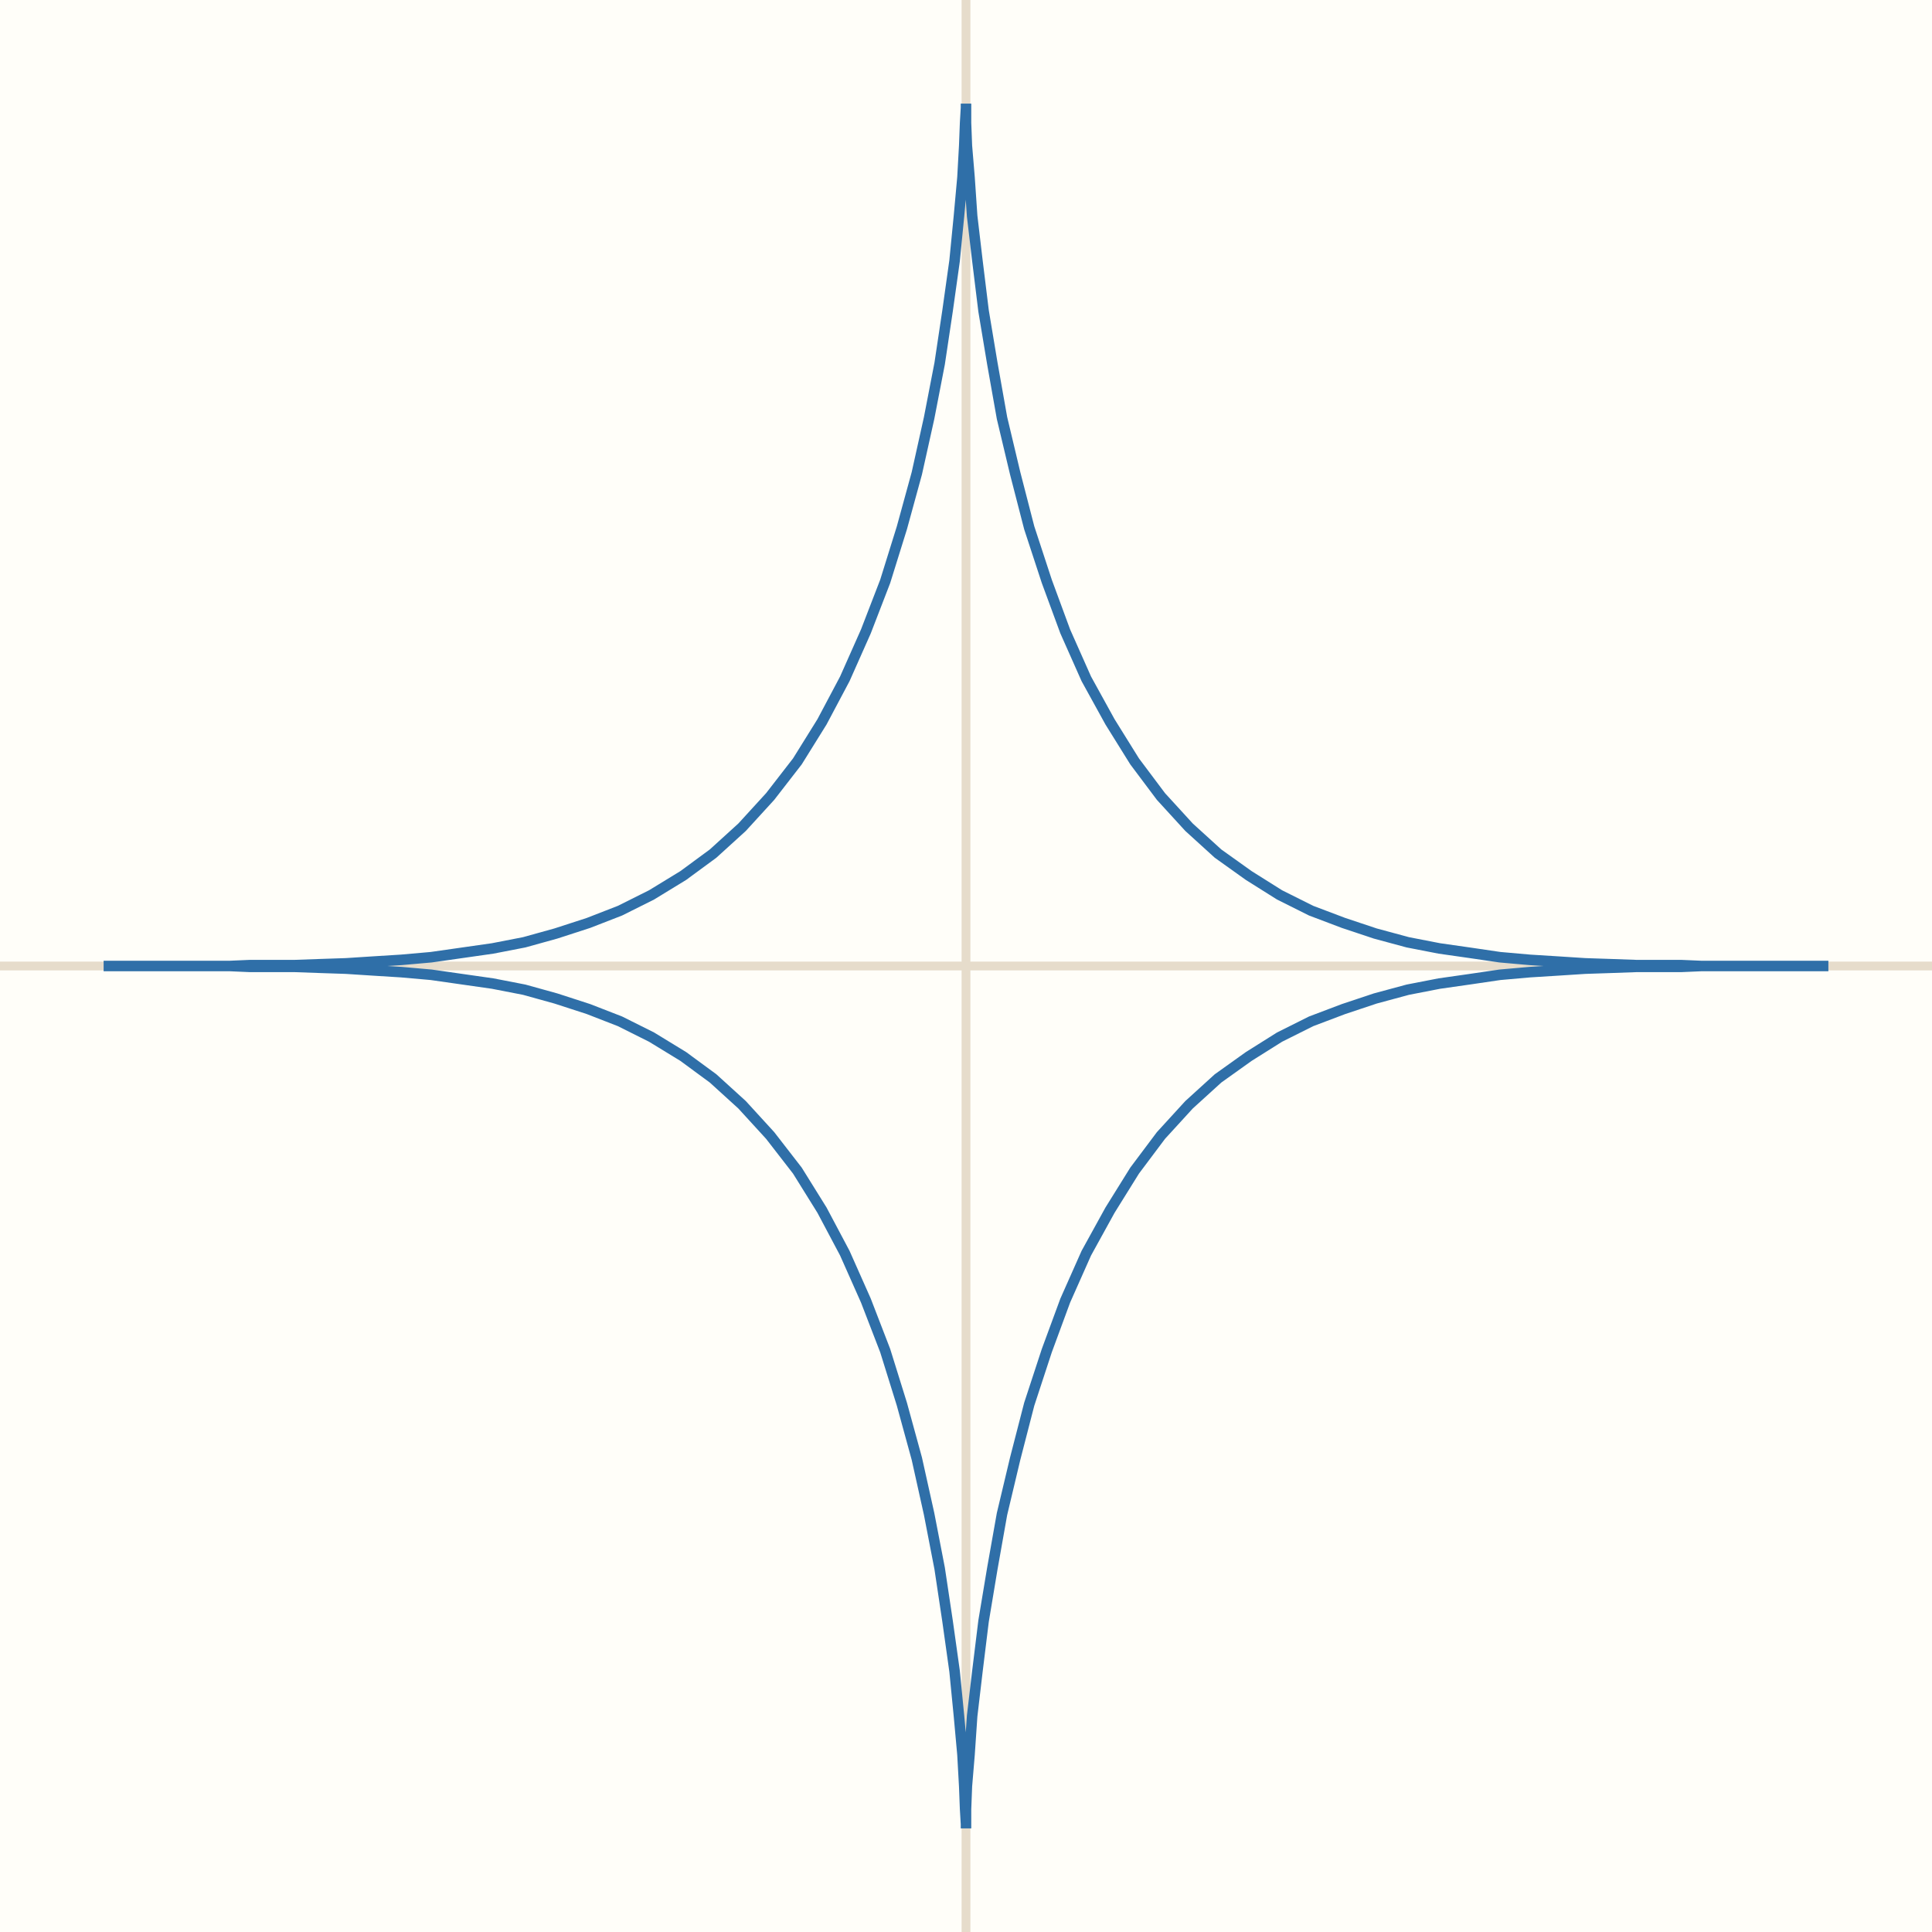
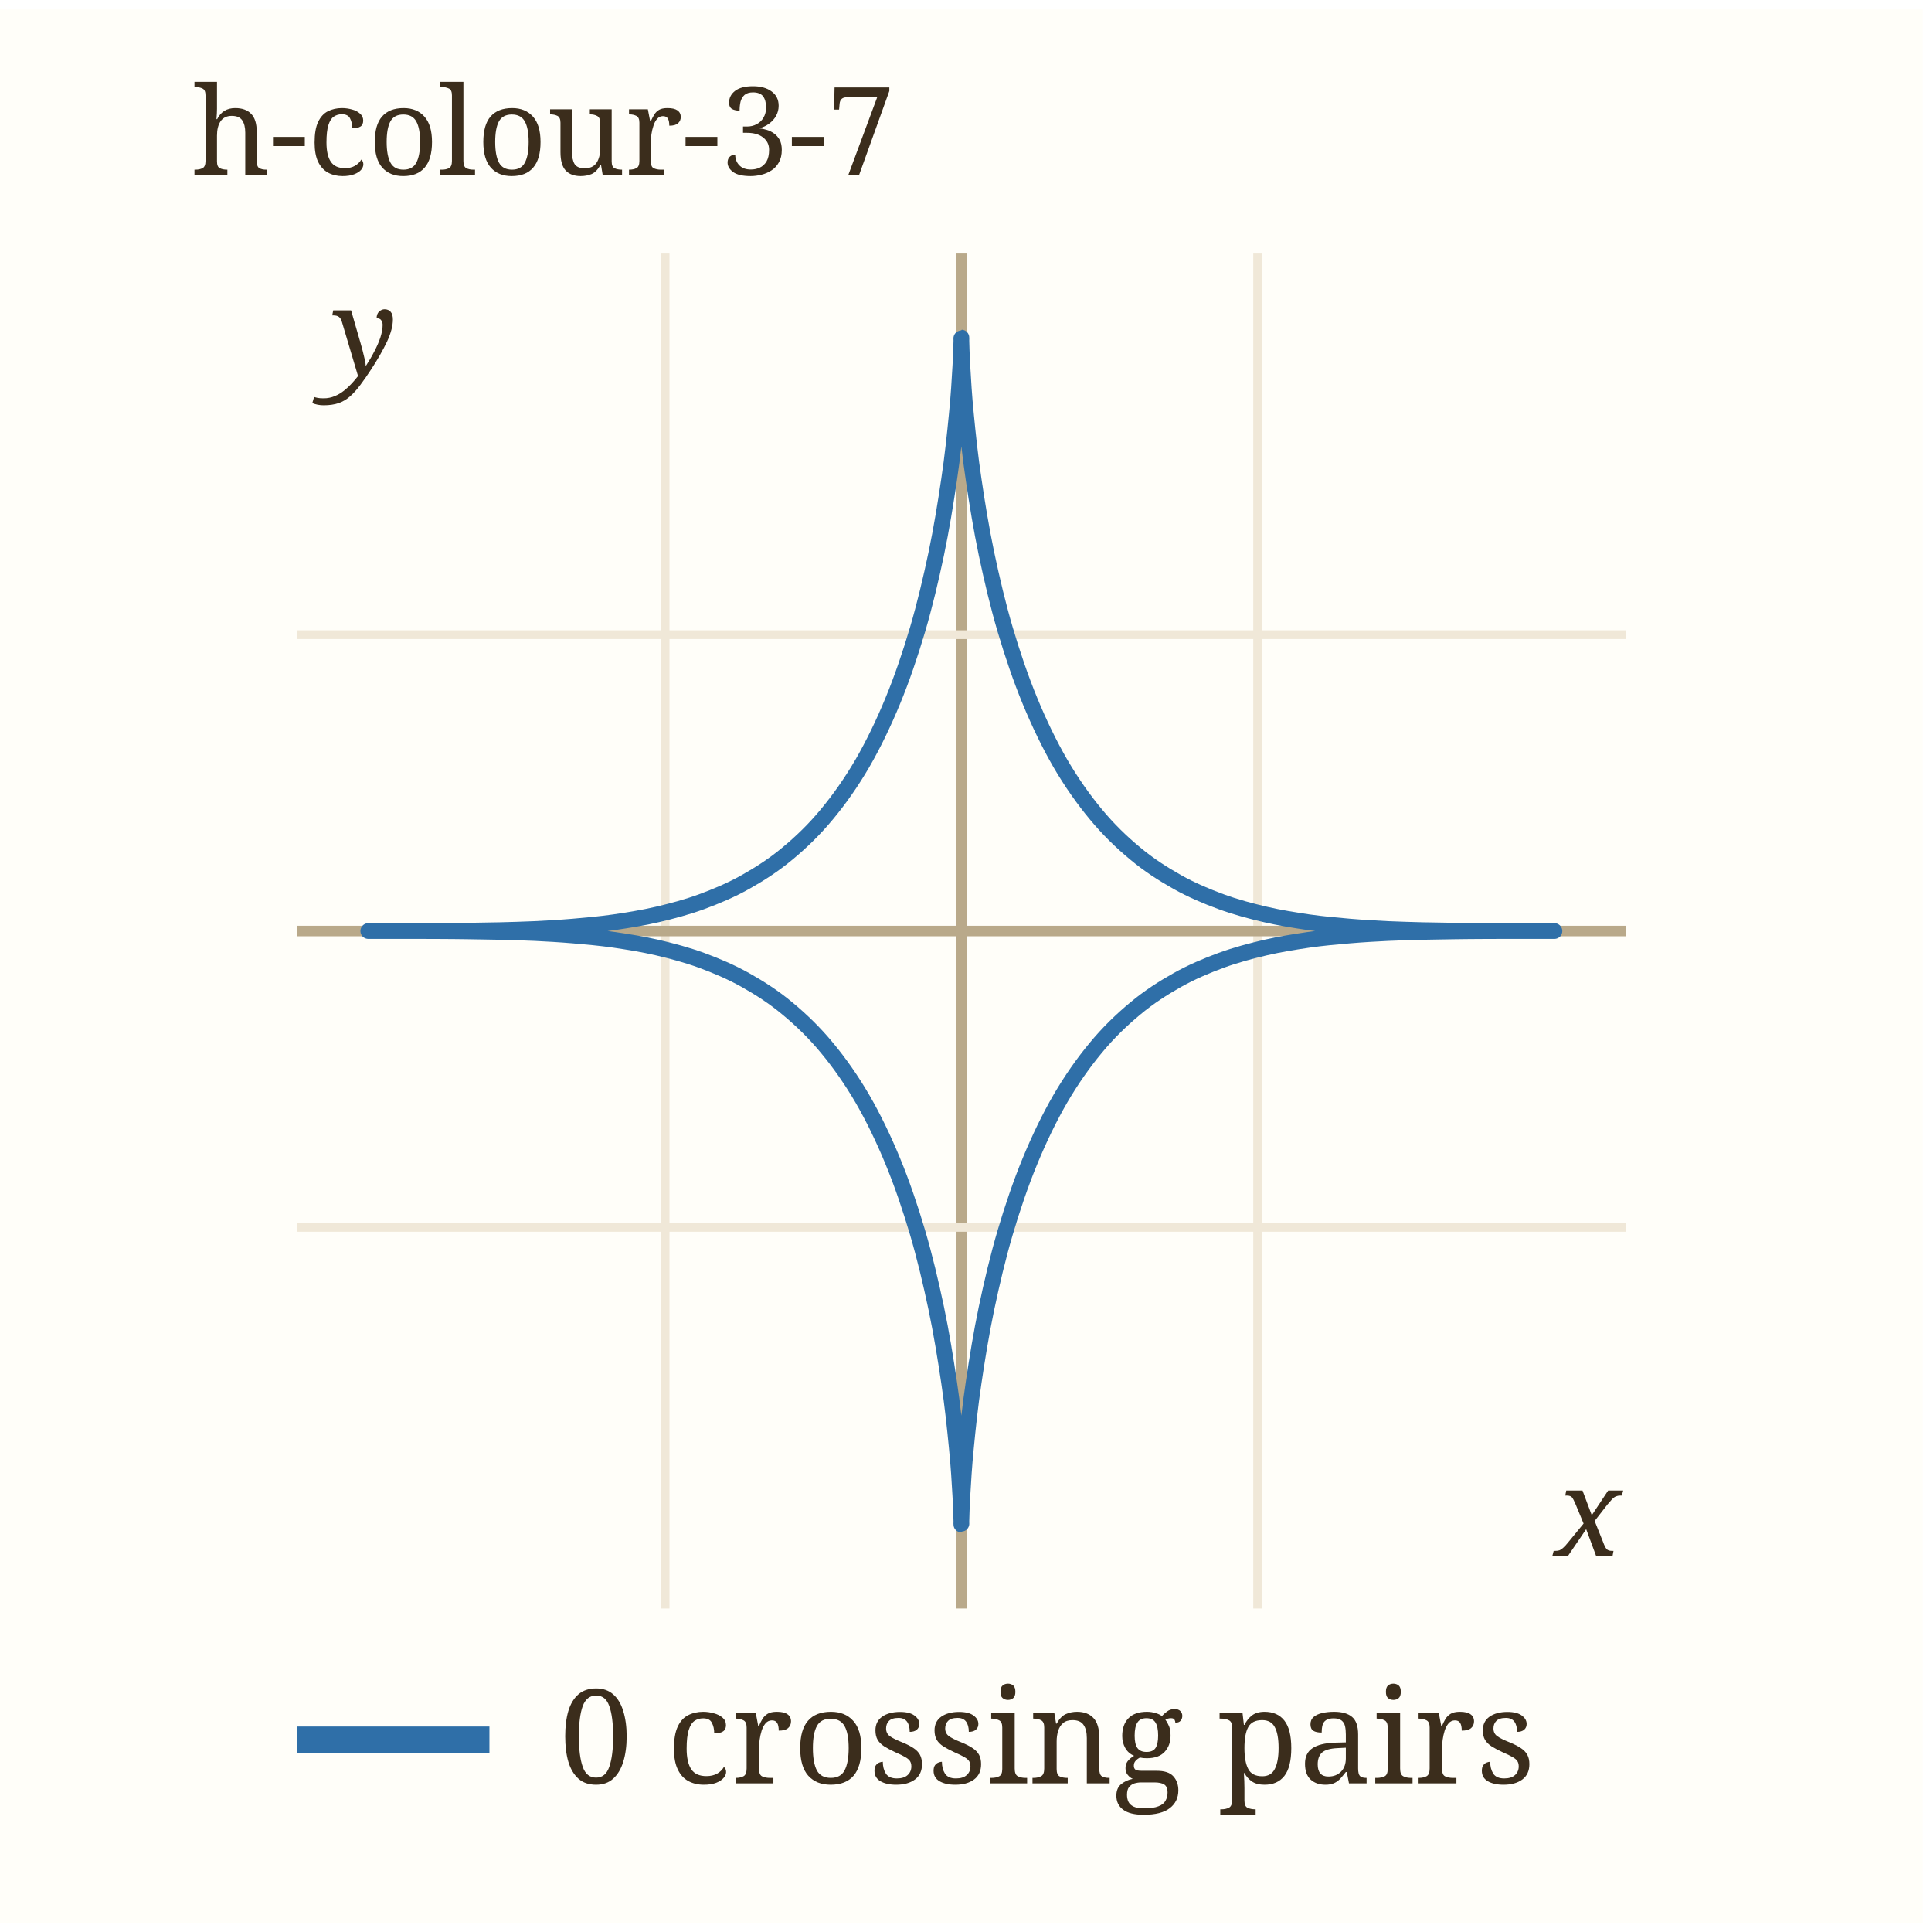
- <svg xmlns="http://www.w3.org/2000/svg" viewBox="0 0 220 220" width="220" height="220" role="img" aria-label="h-colour-3-7">
-   <rect width="220" height="220" fill="#fffef9" />
-   <line x1="0.0" y1="110.0" x2="220.0" y2="110.0" stroke="#e6dccb" />
-   <line x1="110.0" y1="220.0" x2="110.0" y2="0.0" stroke="#e6dccb" />
-   <path d="M11.8,110.0 L12.0,110.0 L12.3,110.0 L12.8,110.0 L13.4,110.0 L14.1,110.0 L15.0,110.0 L16.1,110.0 L17.4,110.0 L18.8,110.0 L20.4,110.0 L22.1,110.0 L24.1,110.0 L26.2,110.0 L28.5,110.1 L31.0,110.1 L33.6,110.1 L36.4,110.2 L39.4,110.3 L42.5,110.5 L45.7,110.7 L49.1,111.0 L52.6,111.5 L56.1,112.0 L59.7,112.7 L63.3,113.7 L67.0,114.9 L70.6,116.3 L74.2,118.1 L77.8,120.3 L81.2,122.8 L84.5,125.8 L87.7,129.3 L90.8,133.3 L93.6,137.8 L96.2,142.7 L98.6,148.1 L100.8,153.8 L102.7,159.9 L104.4,166.1 L105.8,172.4 L107.0,178.6 L107.9,184.6 L108.7,190.3 L109.2,195.4 L109.6,199.8 L109.8,203.4 L109.9,206.0 L110.0,207.7 L110.0,208.2 L110.0,207.7 L110.0,206.0 L110.1,203.4 L110.4,199.8 L110.7,195.4 L111.3,190.3 L112.0,184.6 L113.0,178.6 L114.1,172.4 L115.6,166.1 L117.2,159.9 L119.2,153.8 L121.3,148.1 L123.7,142.7 L126.4,137.8 L129.2,133.3 L132.2,129.3 L135.4,125.8 L138.7,122.8 L142.2,120.3 L145.7,118.1 L149.3,116.3 L153.0,114.9 L156.6,113.7 L160.3,112.7 L163.9,112.0 L167.4,111.5 L170.8,111.0 L174.2,110.7 L177.4,110.5 L180.5,110.3 L183.5,110.2 L186.3,110.1 L189.0,110.1 L191.4,110.1 L193.7,110.0 L195.9,110.0 L197.8,110.0 L199.6,110.0 L201.2,110.0 L202.6,110.0 L203.8,110.0 L204.9,110.0 L205.8,110.0 L206.6,110.0 L207.2,110.0 L207.6,110.0 L207.9,110.0 L208.1,110.0 L208.2,110.0 L208.1,110.0 L207.9,110.0 L207.6,110.0 L207.2,110.0 L206.6,110.0 L205.8,110.0 L204.9,110.0 L203.8,110.0 L202.6,110.0 L201.2,110.0 L199.6,110.0 L197.8,110.0 L195.9,110.0 L193.7,110.0 L191.4,109.9 L189.0,109.9 L186.3,109.9 L183.5,109.8 L180.5,109.7 L177.4,109.5 L174.2,109.3 L170.8,109.0 L167.4,108.5 L163.9,108.0 L160.3,107.3 L156.6,106.3 L153.0,105.1 L149.3,103.7 L145.7,101.9 L142.2,99.7 L138.7,97.2 L135.4,94.2 L132.2,90.7 L129.2,86.7 L126.4,82.2 L123.7,77.3 L121.3,71.9 L119.2,66.2 L117.2,60.1 L115.6,53.9 L114.1,47.6 L113.0,41.4 L112.0,35.4 L111.3,29.7 L110.7,24.6 L110.4,20.2 L110.1,16.6 L110.0,14.0 L110.0,12.3 L110.0,11.8 L110.0,12.3 L109.9,14.0 L109.8,16.6 L109.6,20.2 L109.2,24.6 L108.7,29.7 L107.9,35.4 L107.0,41.4 L105.8,47.6 L104.4,53.9 L102.7,60.1 L100.8,66.2 L98.6,71.9 L96.2,77.3 L93.6,82.2 L90.8,86.7 L87.7,90.7 L84.5,94.2 L81.2,97.2 L77.8,99.7 L74.2,101.9 L70.6,103.7 L67.0,105.1 L63.3,106.3 L59.7,107.3 L56.1,108.0 L52.6,108.5 L49.1,109.0 L45.7,109.3 L42.5,109.5 L39.4,109.7 L36.4,109.8 L33.6,109.9 L31.0,109.9 L28.5,109.9 L26.2,110.0 L24.1,110.0 L22.1,110.0 L20.4,110.0 L18.8,110.0 L17.4,110.0 L16.1,110.0 L15.0,110.0 L14.1,110.0 L13.4,110.0 L12.8,110.0 L12.3,110.0 L12.0,110.0 L11.8,110.0" fill="none" stroke="#2f6fa8" stroke-width="1.2" />
+ <svg xmlns="http://www.w3.org/2000/svg" viewBox="0 0 220 219" width="219" height="220" role="img" aria-label="h-colour-3-7" data-panel="h-colour-3-7">
+   <rect x="0" y="0" width="220" height="219" fill="#fffef9" />
+   <clipPath id="clip-h-colour-3-7">
+     <rect x="34" y="28" width="152" height="155" />
+   </clipPath>
+   <g clip-path="url(#clip-h-colour-3-7)">
+     <line x1="76.1" x2="76.1" y1="28" y2="183" stroke="#f0e8d8" stroke-width="1" />
+     <text x="76.1" y="197.0" font-family="ui-monospace, Menlo, monospace" font-size="11" fill="#9c8a6a" text-anchor="middle">-0.5</text>
+     <line x1="110.0" x2="110.0" y1="28" y2="183" stroke="#b9a98a" stroke-width="1.2" />
+     <line x1="143.9" x2="143.9" y1="28" y2="183" stroke="#f0e8d8" stroke-width="1" />
+     <text x="143.9" y="197.0" font-family="ui-monospace, Menlo, monospace" font-size="11" fill="#9c8a6a" text-anchor="middle">0.5</text>
+     <line x1="34" x2="186" y1="139.4" y2="139.4" stroke="#f0e8d8" stroke-width="1" />
+     <text x="28.0" y="143.4" font-family="ui-monospace, Menlo, monospace" font-size="11" fill="#9c8a6a" text-anchor="end">-0.5</text>
+     <line x1="34" x2="186" y1="105.5" y2="105.5" stroke="#b9a98a" stroke-width="1.2" />
+     <line x1="34" x2="186" y1="71.6" y2="71.6" stroke="#f0e8d8" stroke-width="1" />
+     <text x="28.0" y="75.6" font-family="ui-monospace, Menlo, monospace" font-size="11" fill="#9c8a6a" text-anchor="end">0.5</text>
+     <path d="M42.14,105.50 C42.20,105.50 42.31,105.50 42.49,105.50 C42.67,105.50 42.91,105.50 43.22,105.50 C43.53,105.50 43.91,105.50 44.37,105.50 C44.83,105.50 45.36,105.50 45.97,105.50 C46.58,105.50 47.27,105.50 48.05,105.50 C48.82,105.51 49.68,105.51 50.62,105.51 C51.55,105.52 52.58,105.52 53.68,105.54 C54.78,105.55 55.96,105.57 57.22,105.60 C58.47,105.63 59.81,105.67 61.21,105.73 C62.60,105.80 64.08,105.88 65.60,106.01 C67.11,106.14 68.70,106.28 70.30,106.51 C71.91,106.75 73.57,107.01 75.24,107.40 C76.90,107.79 78.60,108.24 80.27,108.85 C81.95,109.47 83.64,110.18 85.28,111.10 C86.92,112.02 88.56,113.07 90.11,114.37 C91.67,115.66 93.20,117.14 94.62,118.86 C96.05,120.58 97.42,122.53 98.68,124.69 C99.93,126.85 101.10,129.27 102.15,131.82 C103.20,134.36 104.15,137.16 104.98,139.96 C105.81,142.77 106.52,145.78 107.12,148.63 C107.72,151.49 108.20,154.45 108.59,157.10 C108.99,159.75 109.26,162.37 109.47,164.53 C109.69,166.69 109.80,168.65 109.88,170.06 C109.97,171.48 109.98,172.53 110.00,173.02 C110.02,173.51 109.98,173.51 110.00,173.02 C110.02,172.53 110.03,171.48 110.12,170.06 C110.20,168.65 110.31,166.69 110.53,164.53 C110.74,162.37 111.01,159.75 111.41,157.10 C111.80,154.45 112.28,151.49 112.88,148.63 C113.48,145.78 114.19,142.77 115.02,139.96 C115.85,137.16 116.80,134.36 117.85,131.82 C118.90,129.27 120.07,126.85 121.32,124.69 C122.58,122.53 123.95,120.58 125.38,118.86 C126.80,117.14 128.33,115.66 129.89,114.37 C131.44,113.07 133.08,112.02 134.72,111.10 C136.36,110.18 138.05,109.47 139.73,108.85 C141.40,108.24 143.10,107.79 144.76,107.40 C146.43,107.01 148.09,106.75 149.70,106.51 C151.30,106.28 152.89,106.14 154.40,106.01 C155.92,105.88 157.40,105.80 158.79,105.73 C160.19,105.67 161.53,105.63 162.78,105.60 C164.04,105.57 165.22,105.55 166.32,105.54 C167.42,105.52 168.45,105.52 169.38,105.51 C170.32,105.51 171.18,105.51 171.95,105.50 C172.73,105.50 173.42,105.50 174.03,105.50 C174.64,105.50 175.17,105.50 175.63,105.50 C176.09,105.50 176.47,105.50 176.78,105.50 C177.09,105.50 177.33,105.50 177.51,105.50 C177.69,105.50 177.80,105.50 177.86,105.50 C177.91,105.50 177.91,105.50 177.86,105.50 C177.80,105.50 177.69,105.50 177.51,105.50 C177.33,105.50 177.09,105.50 176.78,105.50 C176.47,105.50 176.09,105.50 175.63,105.50 C175.17,105.50 174.64,105.50 174.03,105.50 C173.42,105.50 172.73,105.50 171.95,105.50 C171.18,105.49 170.32,105.49 169.38,105.49 C168.45,105.48 167.42,105.48 166.32,105.46 C165.22,105.45 164.04,105.43 162.78,105.40 C161.53,105.37 160.19,105.33 158.79,105.27 C157.40,105.20 155.92,105.12 154.40,104.99 C152.89,104.86 151.30,104.72 149.70,104.49 C148.09,104.25 146.43,103.99 144.76,103.60 C143.10,103.21 141.40,102.76 139.73,102.15 C138.05,101.53 136.36,100.82 134.72,99.90 C133.08,98.98 131.44,97.93 129.89,96.63 C128.33,95.34 126.80,93.86 125.38,92.14 C123.95,90.42 122.58,88.47 121.32,86.31 C120.07,84.15 118.90,81.73 117.85,79.18 C116.80,76.64 115.85,73.84 115.02,71.04 C114.19,68.23 113.48,65.22 112.88,62.37 C112.28,59.51 111.80,56.55 111.41,53.90 C111.01,51.25 110.74,48.63 110.53,46.47 C110.31,44.31 110.20,42.35 110.12,40.94 C110.03,39.52 110.02,38.47 110.00,37.98 C109.98,37.49 110.02,37.49 110.00,37.98 C109.98,38.47 109.97,39.52 109.88,40.94 C109.80,42.35 109.69,44.31 109.47,46.47 C109.26,48.63 108.99,51.25 108.59,53.90 C108.20,56.55 107.72,59.51 107.12,62.37 C106.52,65.22 105.81,68.23 104.98,71.04 C104.15,73.84 103.20,76.64 102.15,79.18 C101.10,81.73 99.93,84.15 98.68,86.31 C97.42,88.47 96.05,90.42 94.62,92.14 C93.20,93.86 91.67,95.34 90.11,96.63 C88.56,97.93 86.92,98.98 85.28,99.90 C83.64,100.82 81.95,101.53 80.27,102.15 C78.60,102.76 76.90,103.21 75.24,103.60 C73.57,103.99 71.91,104.25 70.30,104.49 C68.70,104.72 67.11,104.86 65.60,104.99 C64.08,105.12 62.60,105.20 61.21,105.27 C59.81,105.33 58.47,105.37 57.22,105.40 C55.96,105.43 54.78,105.45 53.68,105.46 C52.58,105.48 51.55,105.48 50.62,105.49 C49.68,105.49 48.82,105.49 48.05,105.50 C47.27,105.50 46.58,105.50 45.97,105.50 C45.36,105.50 44.83,105.50 44.37,105.50 C43.91,105.50 43.53,105.50 43.22,105.50 C42.91,105.50 42.67,105.50 42.49,105.50 C42.31,105.50 42.20,105.50 42.14,105.50" fill="none" stroke="#2f6fa8" stroke-width="1.8" stroke-linecap="round" data-path="h-colour-3-7" />
+   </g>
+   <text x="177.9" y="177.0" font-family="Georgia, serif" font-size="14" font-style="italic" fill="#3b2d1c">x</text>
+   <text x="38.0" y="42.0" font-family="Georgia, serif" font-size="14" font-style="italic" fill="#3b2d1c">y</text>
+   <text x="22" y="19" font-family="Georgia, serif" font-size="14" fill="#3b2d1c">h-colour-3-7</text>
+   <line x1="34" x2="56" y1="198" y2="198" stroke="#2f6fa8" stroke-width="3" />
+   <text x="64" y="203" font-family="Georgia, serif" font-size="15" fill="#3b2d1c">0 crossing pairs</text>
</svg>
